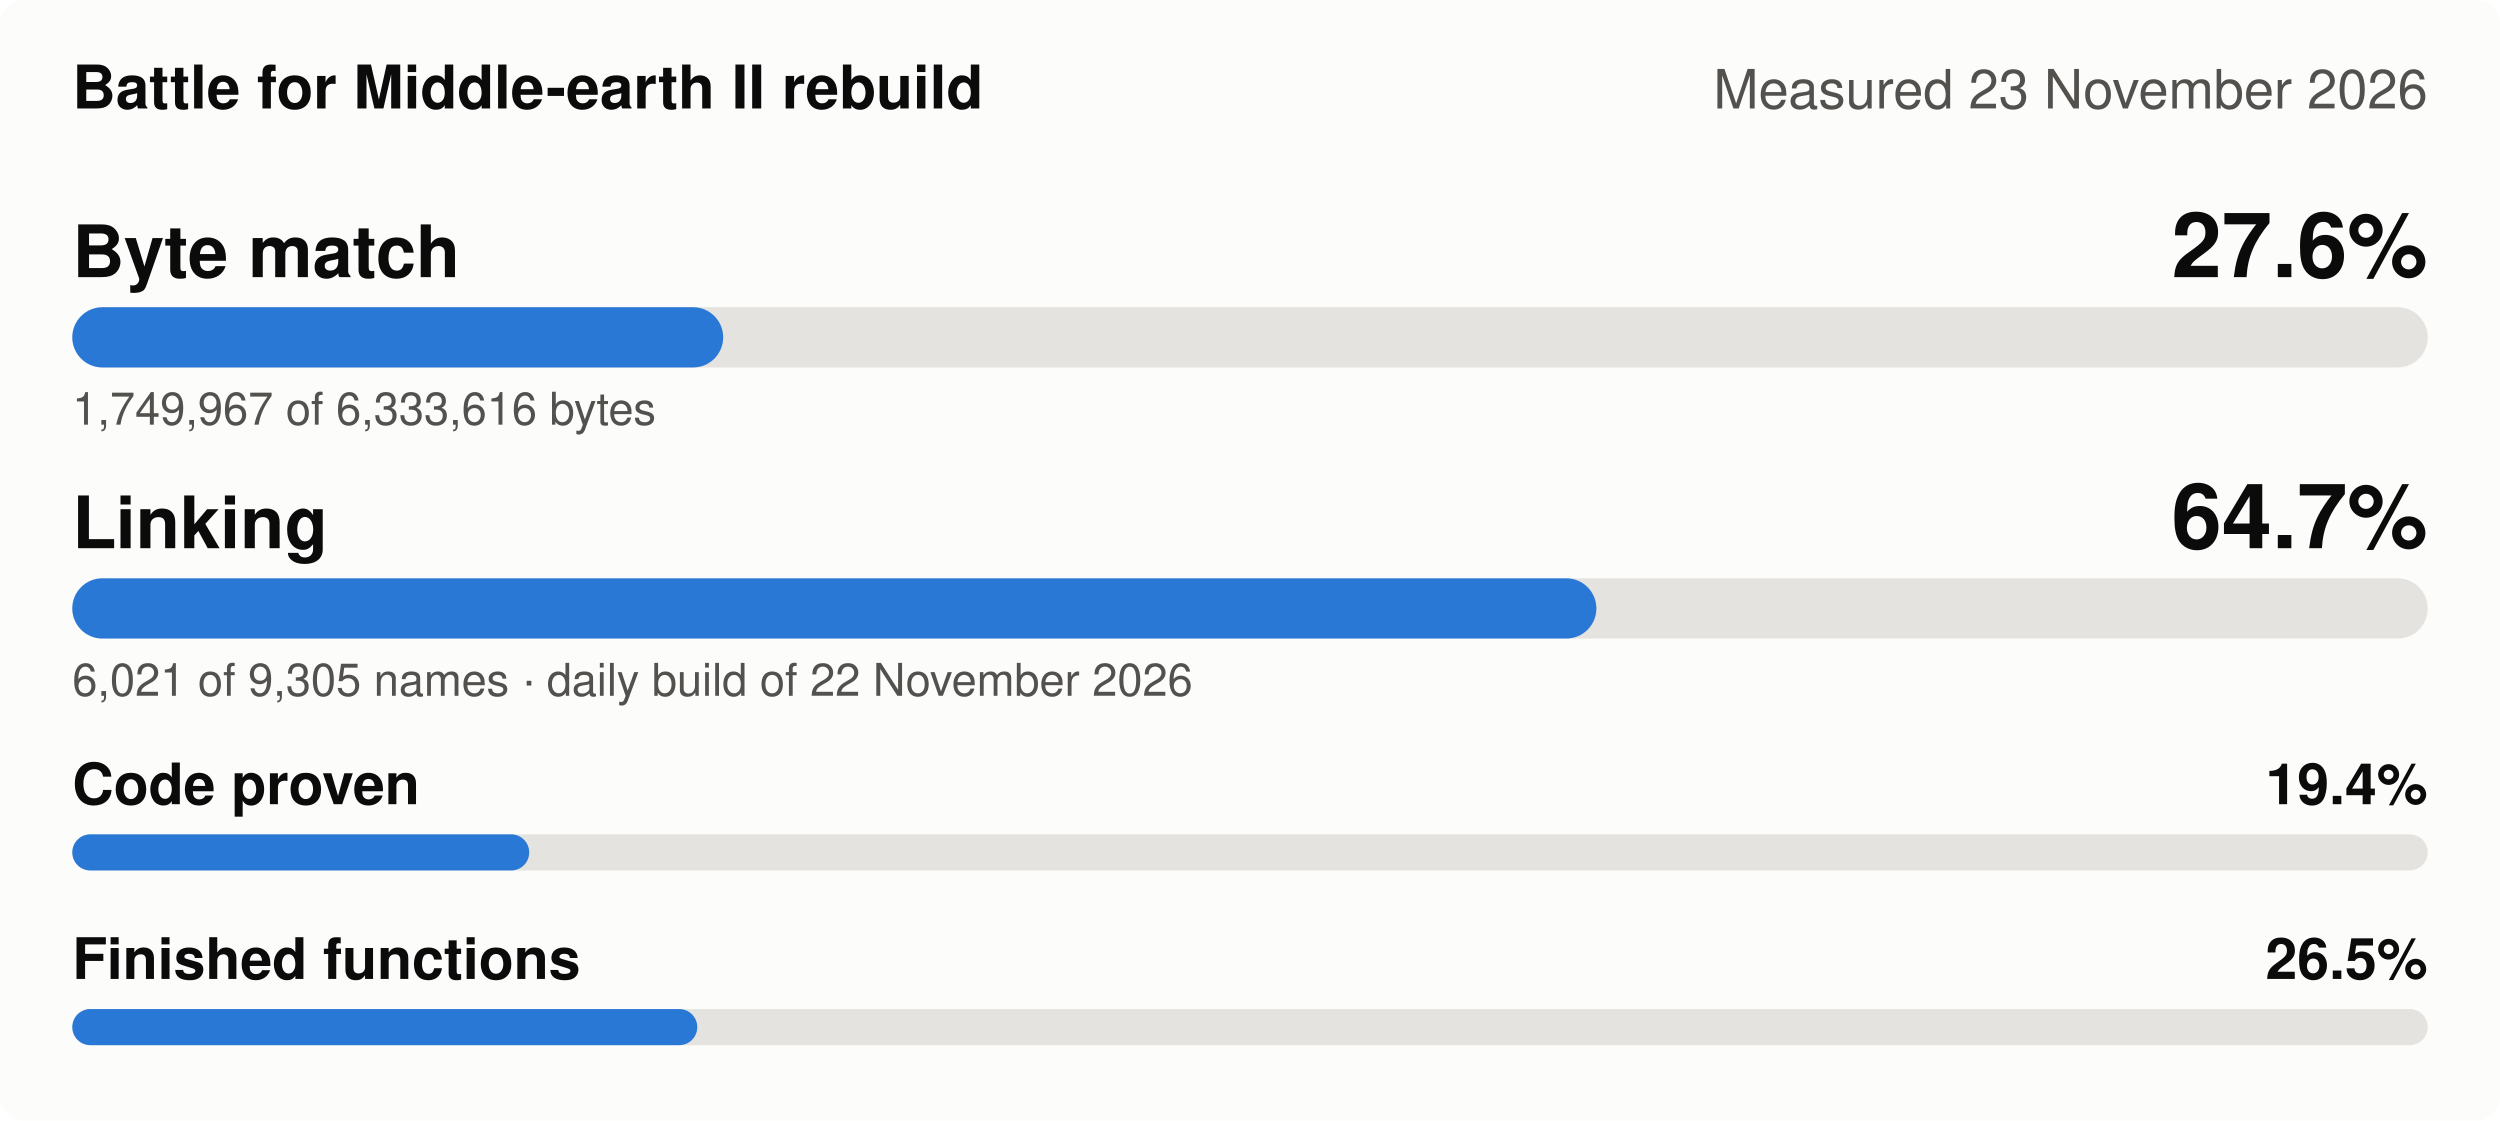
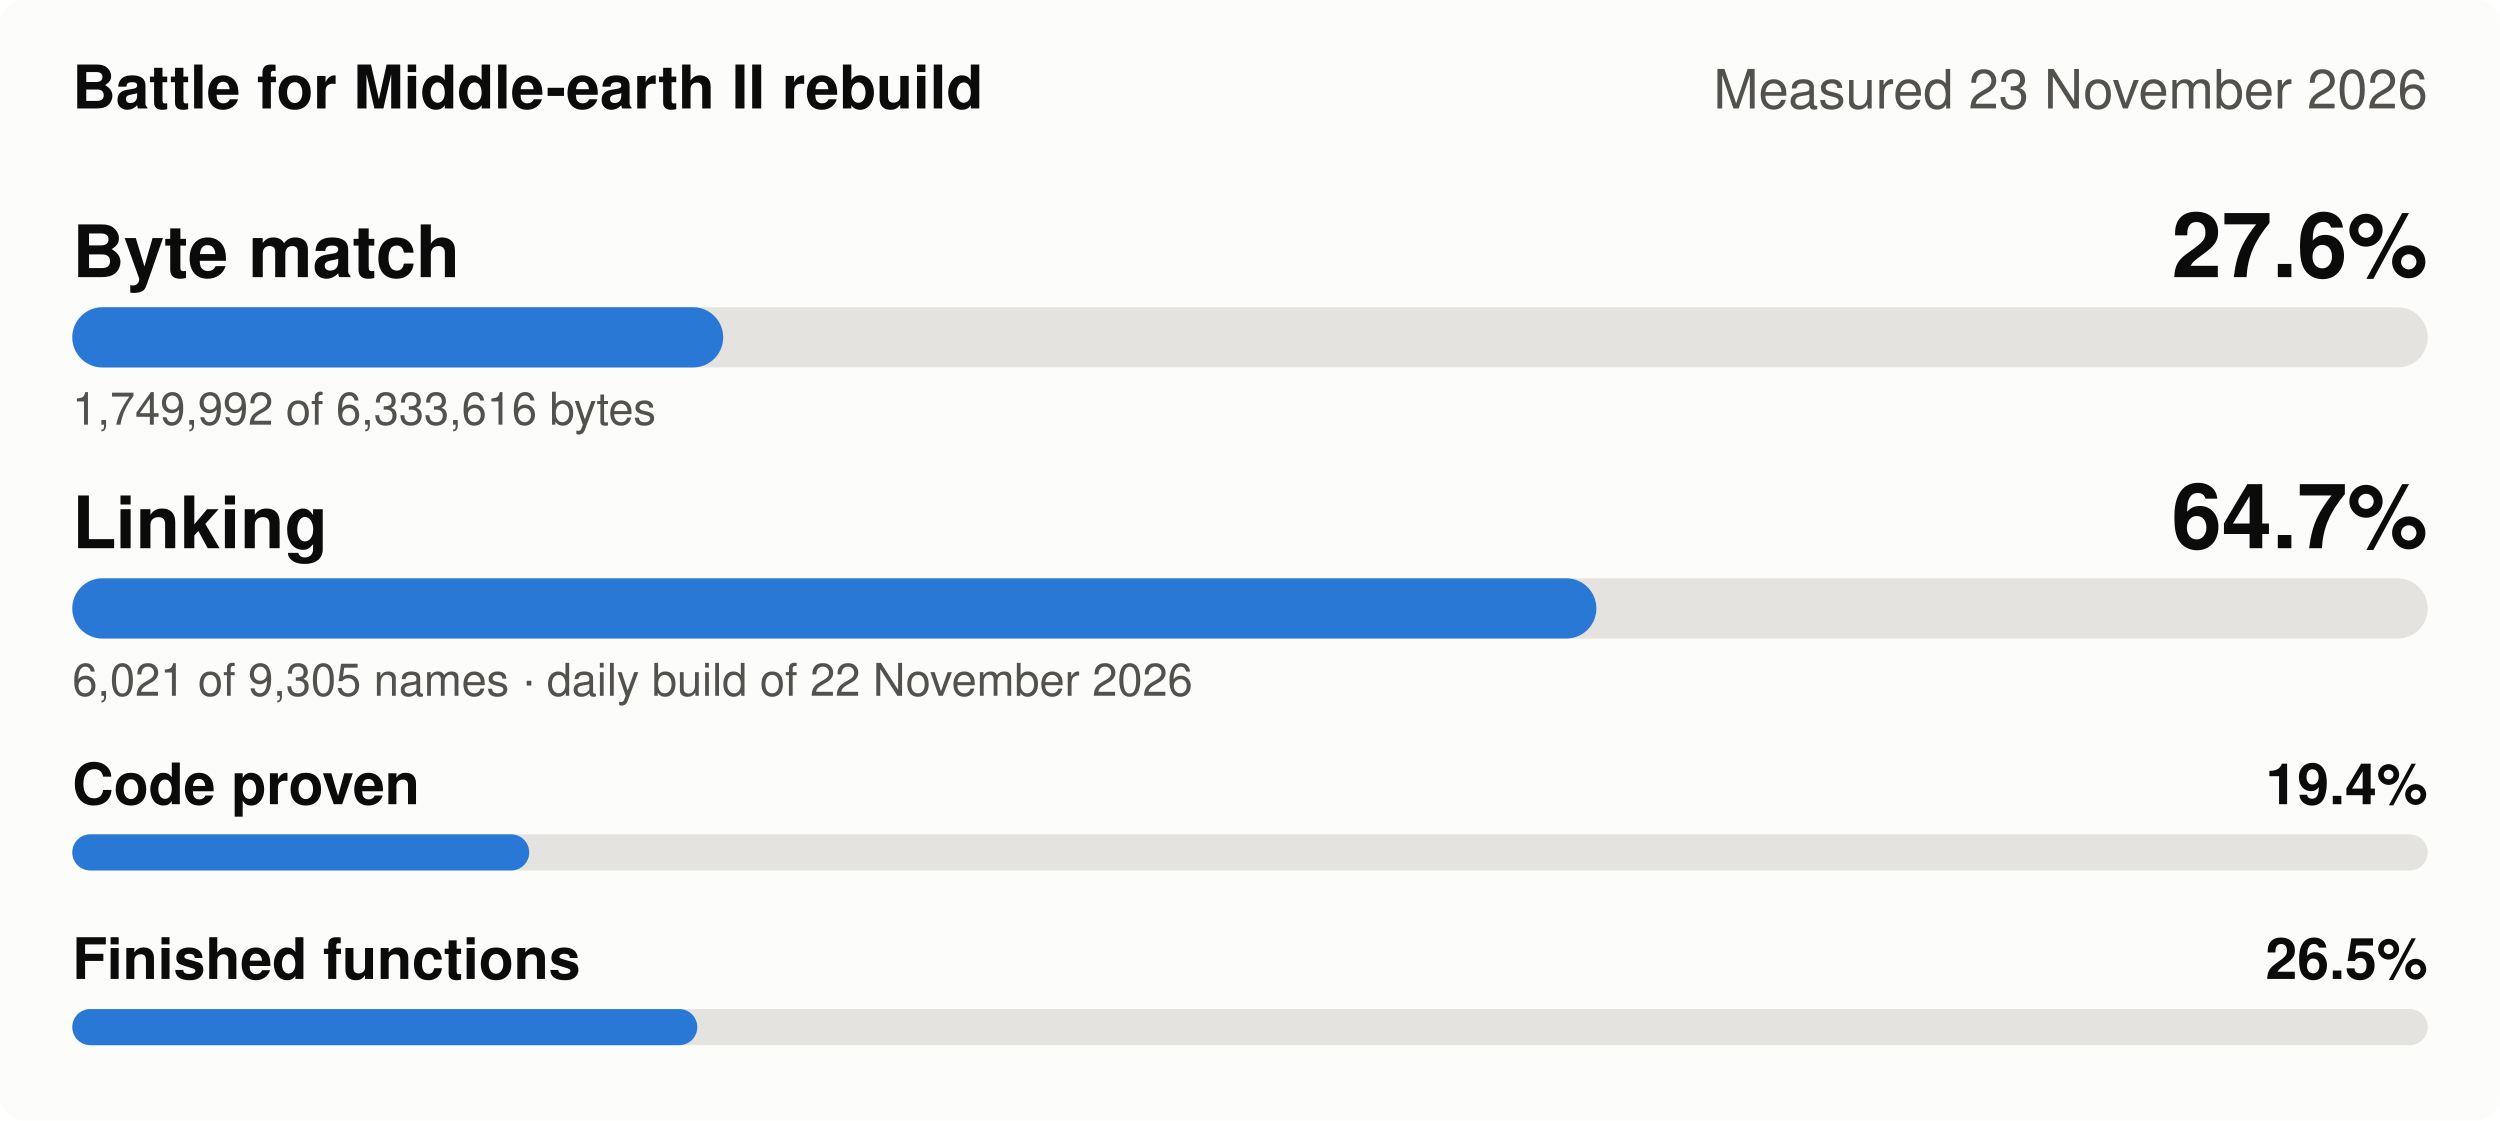
<svg xmlns="http://www.w3.org/2000/svg" width="830" height="372" viewBox="0 0 830 372" role="img" aria-label="Battle for Middle-earth II rebuild, measured 23 November 2026: Byte match 27.6%, Linking 64.7%, Code proven 19.4%, Finished functions 26.5%">
  <style>
.bg{fill:#fcfcfb}.t1{fill:#0b0b0b}.t2{fill:#52514e}.track{fill:#e4e3df}.fill{fill:#2a78d6}
.grid{stroke:#e4e3df;stroke-width:1}.s1{stroke:#2a78d6}.s2{stroke:#eb6834}.s3{stroke:#1baf7a}.s4{stroke:#eda100}
.d1{fill:#2a78d6}.d2{fill:#eb6834}.d3{fill:#1baf7a}.d4{fill:#eda100}
@media (prefers-color-scheme: dark){.bg{fill:#1a1a19}.t1{fill:#f0efec}.t2{fill:#c3c2b7}.track{fill:#383835}
.fill{fill:#3987e5}.grid{stroke:#383835}.s1{stroke:#3987e5}.s2{stroke:#d95926}.s3{stroke:#199e70}.s4{stroke:#c98500}
.d1{fill:#3987e5}.d2{fill:#d95926}.d3{fill:#199e70}.d4{fill:#c98500}}
text{font-family:-apple-system,'Segoe UI',Helvetica,Arial,sans-serif}
</style>
  <rect class="bg" width="830" height="372" rx="8" />
  <text class="t1" x="24" y="36" font-size="20" font-weight="600">Battle for Middle-earth II rebuild</text>
  <text class="t2" x="806" y="36" font-size="18" text-anchor="end">Measured 23 November 2026</text>
  <text class="t1" x="24" y="92" font-size="24" font-weight="600">Byte match</text>
  <text class="t1" x="806" y="92" font-size="30" font-weight="600" text-anchor="end">27.6%</text>
  <rect class="track" x="24" y="102" width="782" height="20" rx="10" />
  <rect class="fill" x="24" y="102" width="216.1" height="20" rx="10" />
-   <text class="t2" x="24" y="141" font-size="15">1,749,967 of 6,333,616 bytes</text>
+   <text class="t2" x="24" y="141" font-size="15">1,749,992 of 6,333,616 bytes</text>
  <text class="t1" x="24" y="182" font-size="24" font-weight="600">Linking</text>
  <text class="t1" x="806" y="182" font-size="30" font-weight="600" text-anchor="end">64.7%</text>
  <rect class="track" x="24" y="192" width="782" height="20" rx="10" />
  <rect class="fill" x="24" y="192" width="506.0" height="20" rx="10" />
  <text class="t2" x="24" y="231" font-size="15">6,021 of 9,305 names · daily build of 22 November 2026</text>
  <text class="t1" x="24" y="267" font-size="19" font-weight="600">Code proven</text>
  <text class="t1" x="806" y="267" font-size="19" font-weight="600" text-anchor="end">19.4%</text>
  <rect class="track" x="24" y="277" width="782" height="12" rx="6" />
  <rect class="fill" x="24" y="277" width="151.7" height="12" rx="6" />
  <text class="t1" x="24" y="325" font-size="19" font-weight="600">Finished functions</text>
  <text class="t1" x="806" y="325" font-size="19" font-weight="600" text-anchor="end">26.5%</text>
  <rect class="track" x="24" y="335" width="782" height="12" rx="6" />
  <rect class="fill" x="24" y="335" width="207.5" height="12" rx="6" />
</svg>
